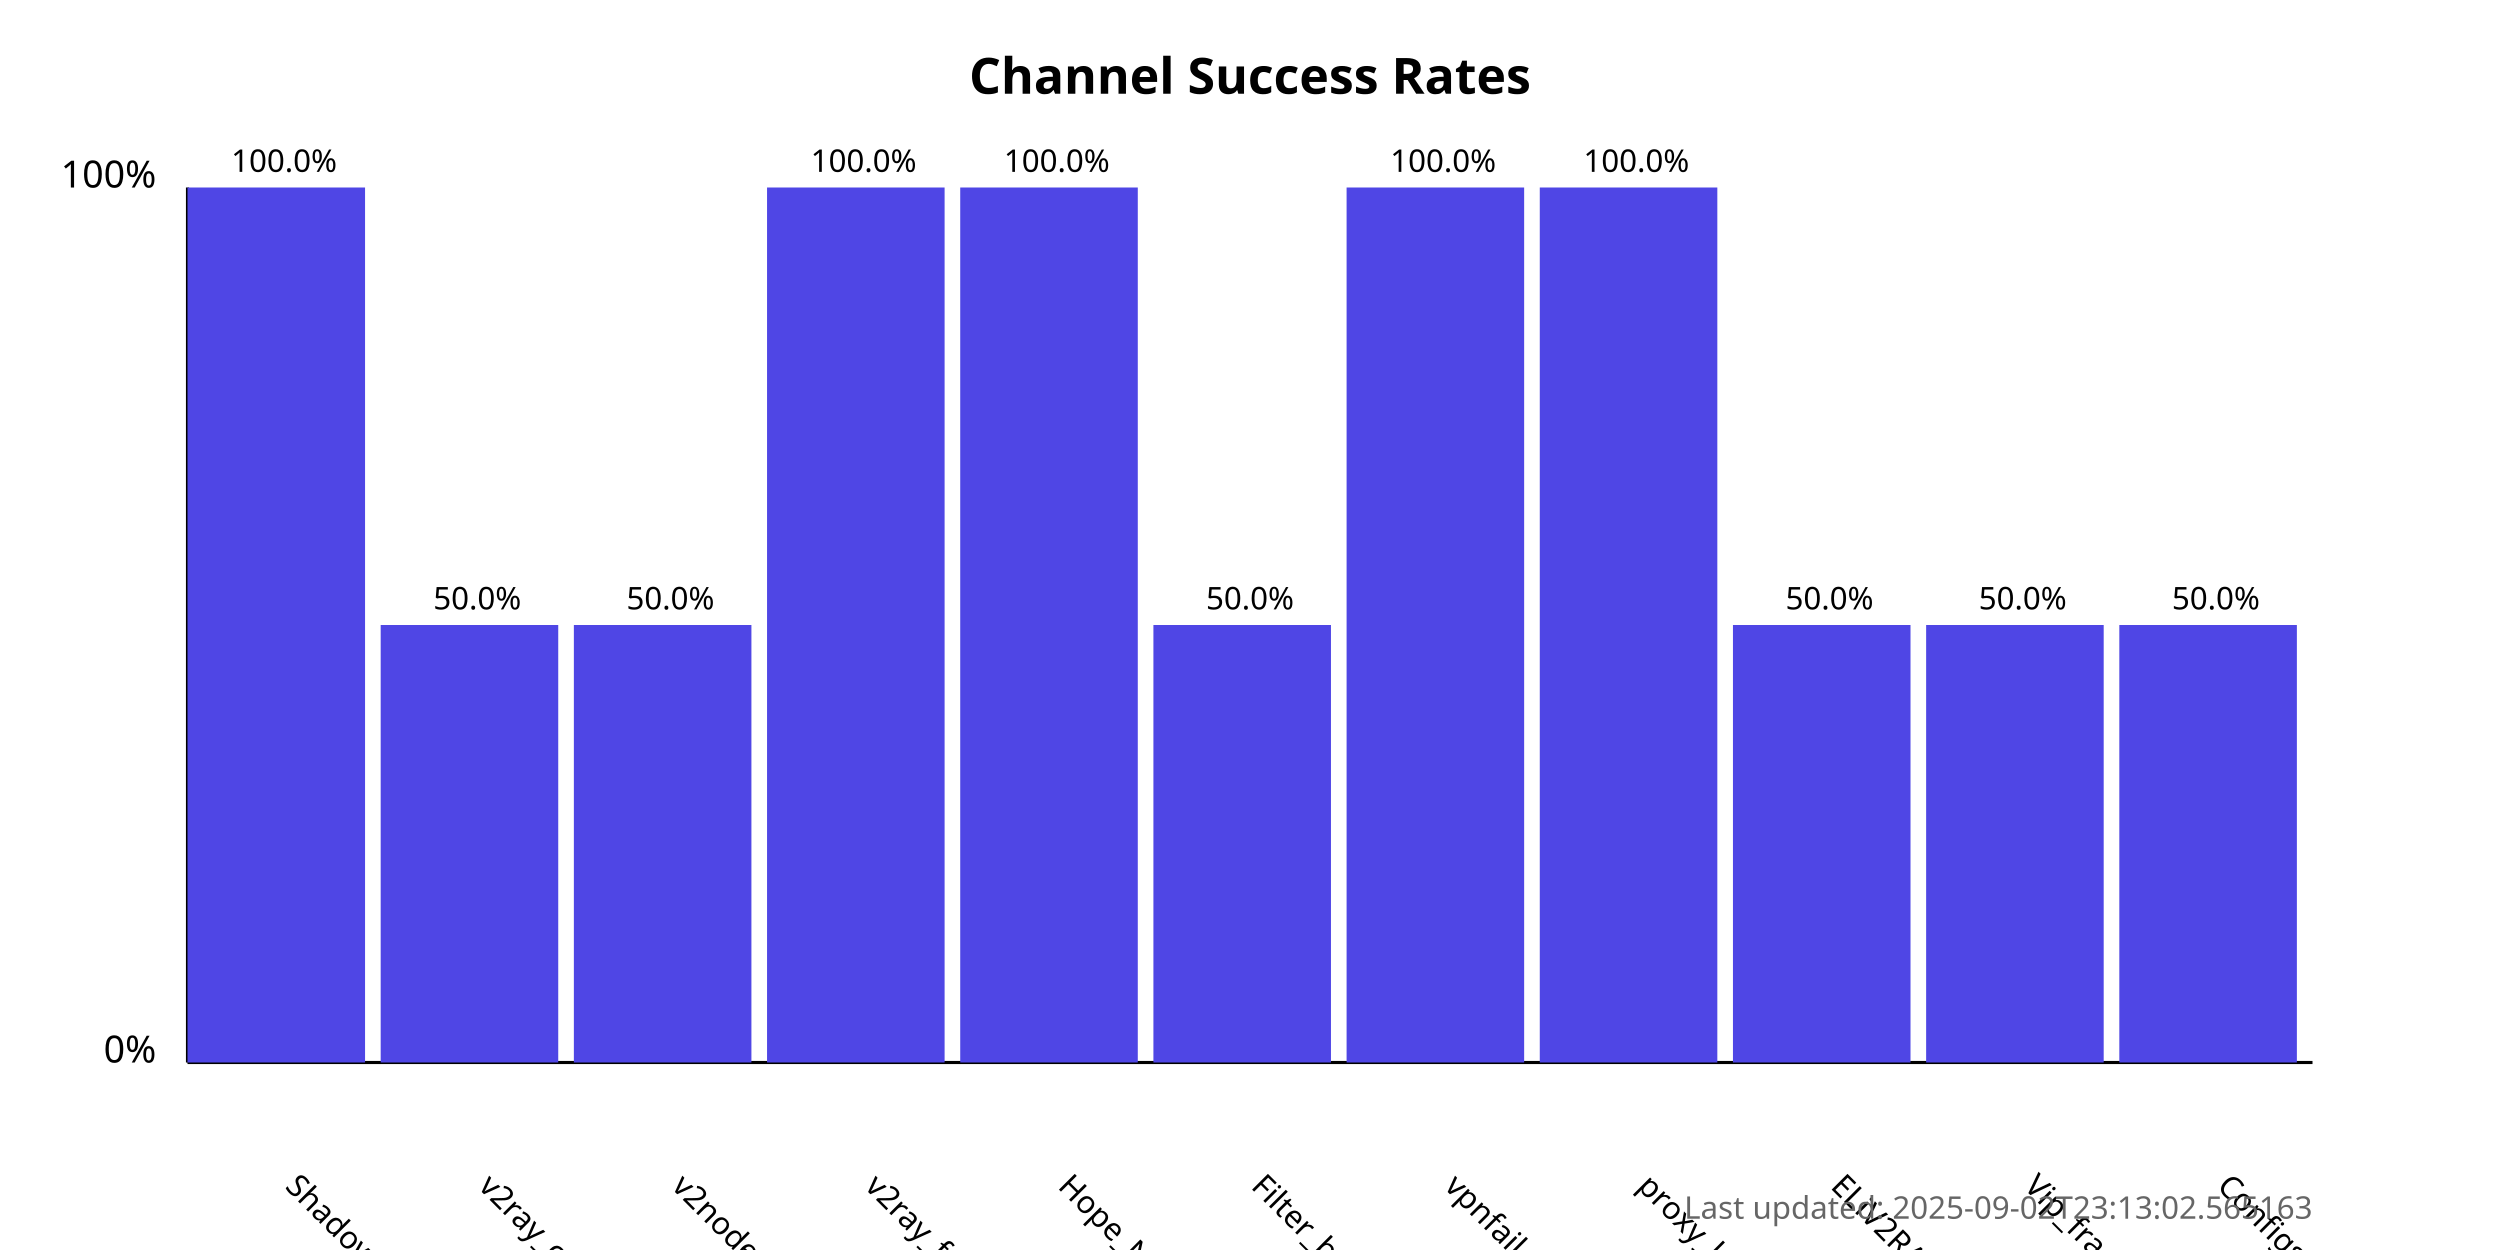
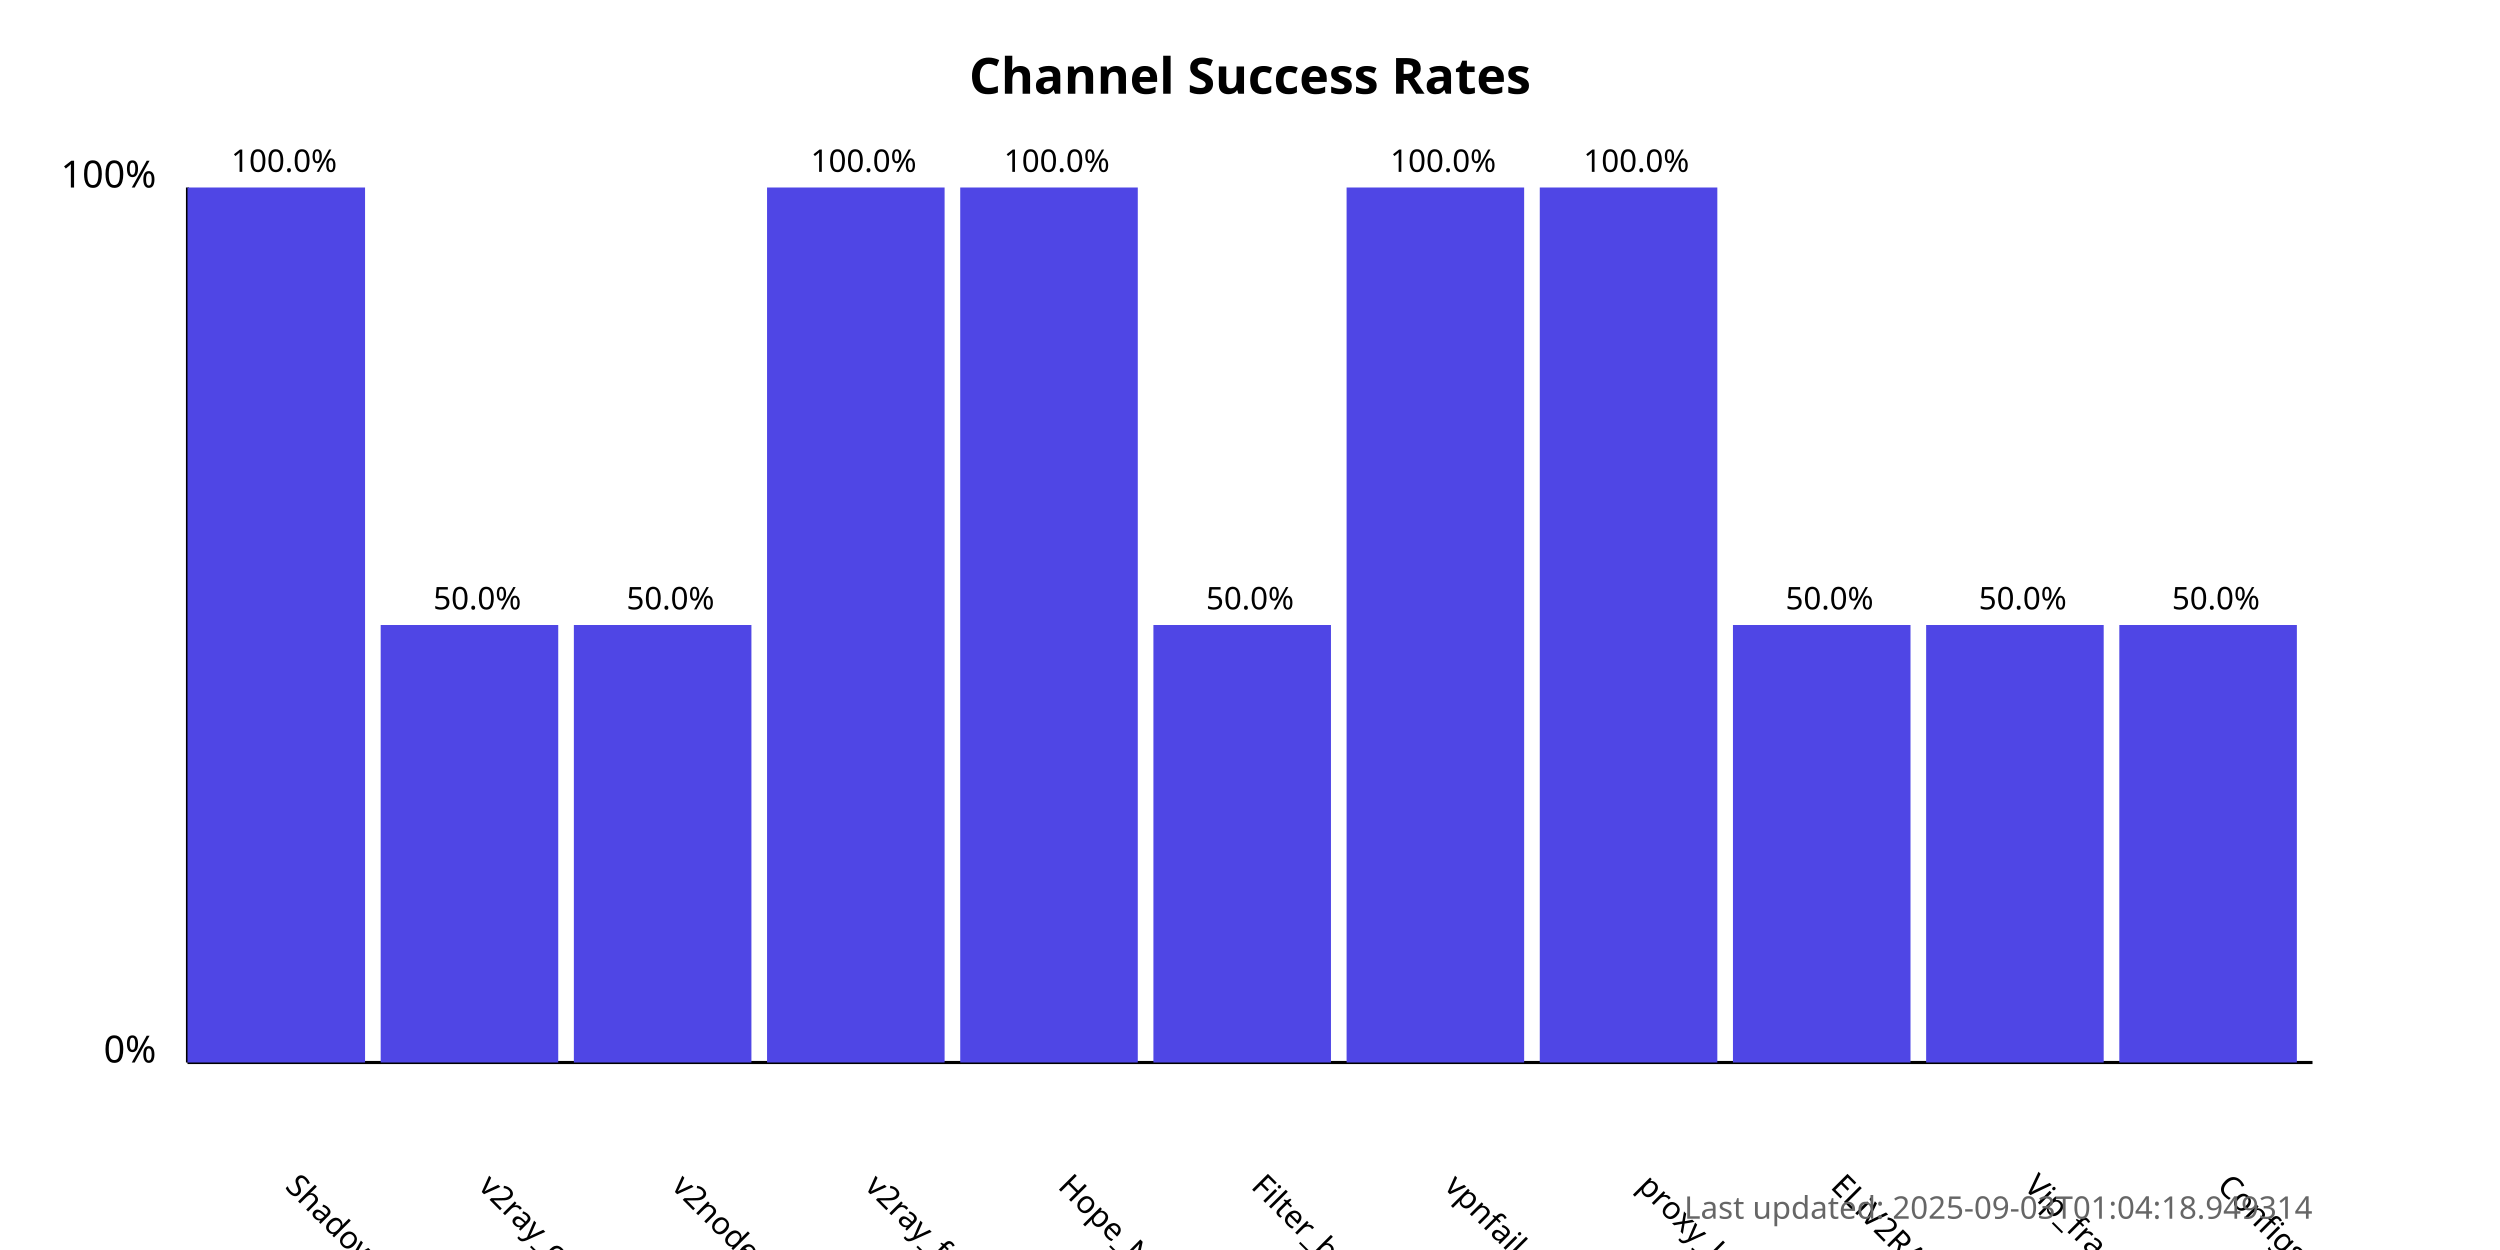
<svg xmlns="http://www.w3.org/2000/svg" width="800" height="400">
  <style>
            .chart-title { font: bold 16px sans-serif; }
            .axis-label { font: 12px sans-serif; }
            .tick-label { font: 10px sans-serif; }
            .bar { fill: #4f46e5; }
            .bar:hover { fill: #6366f1; }
            .timestamp { font: 10px sans-serif; fill: #666; }
        </style>
  <text x="400.0" y="30" text-anchor="middle" class="chart-title">
            Channel Success Rates
        </text>
  <line x1="60" y1="340" x2="60" y2="60" stroke="black" stroke-width="1" />
  <line x1="60" y1="340" x2="740" y2="340" stroke="black" stroke-width="1" />
  <text x="50" y="340" text-anchor="end" class="axis-label">0%</text>
  <text x="50" y="60" text-anchor="end" class="axis-label">100%</text>
  <g>
    <rect x="60" y="60.0" width="56.818" height="280.0" class="bar" />
    <text x="90.909" y="380" transform="rotate(45, 90.90909, 380)" text-anchor="start" class="tick-label">
                ShadowProxy66
            </text>
    <text x="90.909" y="55.0" text-anchor="middle" class="tick-label">
                100.0%
            </text>
  </g>
  <g>
    <rect x="121.818" y="200.0" width="56.818" height="140.0" class="bar" />
    <text x="152.727" y="380" transform="rotate(45, 152.7273, 380)" text-anchor="start" class="tick-label">
                v2ray_configs_pool
            </text>
    <text x="152.727" y="195.0" text-anchor="middle" class="tick-label">
                50.0%
            </text>
  </g>
  <g>
    <rect x="183.636" y="200.0" width="56.818" height="140.0" class="bar" />
    <text x="214.545" y="380" transform="rotate(45, 214.5455, 380)" text-anchor="start" class="tick-label">
                v2nodes
            </text>
    <text x="214.545" y="195.0" text-anchor="middle" class="tick-label">
                50.0%
            </text>
  </g>
  <g>
    <rect x="245.455" y="60.0" width="56.818" height="280.0" class="bar" />
    <text x="276.364" y="380" transform="rotate(45, 276.3636, 380)" text-anchor="start" class="tick-label">
                v2ray_free_conf
            </text>
    <text x="276.364" y="55.0" text-anchor="middle" class="tick-label">
                100.0%
            </text>
  </g>
  <g>
    <rect x="307.273" y="60.0" width="56.818" height="280.0" class="bar" />
    <text x="338.182" y="380" transform="rotate(45, 338.1818, 380)" text-anchor="start" class="tick-label">
                Hope_Net
            </text>
    <text x="338.182" y="55.0" text-anchor="middle" class="tick-label">
                100.0%
            </text>
  </g>
  <g>
    <rect x="369.091" y="200.0" width="56.818" height="140.0" class="bar" />
    <text x="400.0" y="380" transform="rotate(45, 400.0, 380)" text-anchor="start" class="tick-label">
                Filter_breaker
            </text>
    <text x="400.0" y="195.0" text-anchor="middle" class="tick-label">
                50.0%
            </text>
  </g>
  <g>
    <rect x="430.909" y="60.0" width="56.818" height="280.0" class="bar" />
    <text x="461.818" y="380" transform="rotate(45, 461.8182, 380)" text-anchor="start" class="tick-label">
                vpnfail_vless
            </text>
    <text x="461.818" y="55.0" text-anchor="middle" class="tick-label">
                100.0%
            </text>
  </g>
  <g>
    <rect x="492.727" y="60.0" width="56.818" height="280.0" class="bar" />
    <text x="523.636" y="380" transform="rotate(45, 523.6364, 380)" text-anchor="start" class="tick-label">
                proxy_kafee
            </text>
    <text x="523.636" y="55.0" text-anchor="middle" class="tick-label">
                100.0%
            </text>
  </g>
  <g>
    <rect x="554.545" y="200.0" width="56.818" height="140.0" class="bar" />
    <text x="585.455" y="380" transform="rotate(45, 585.4545, 380)" text-anchor="start" class="tick-label">
                ELiV2RAY
            </text>
    <text x="585.455" y="195.0" text-anchor="middle" class="tick-label">
                50.0%
            </text>
  </g>
  <g>
    <rect x="616.364" y="200.0" width="56.818" height="140.0" class="bar" />
    <text x="647.273" y="380" transform="rotate(45, 647.2727, 380)" text-anchor="start" class="tick-label">
                Vip_fragment_v2ray
            </text>
    <text x="647.273" y="195.0" text-anchor="middle" class="tick-label">
                50.0%
            </text>
  </g>
  <g>
    <rect x="678.182" y="200.0" width="56.818" height="140.0" class="bar" />
    <text x="709.091" y="380" transform="rotate(45, 709.0909, 380)" text-anchor="start" class="tick-label">
                ConfigsHubPlus
            </text>
    <text x="709.091" y="195.0" text-anchor="middle" class="tick-label">
                50.0%
            </text>
  </g>
  <text x="740" y="390" text-anchor="end" class="timestamp">
-             Last updated: 2025-09-02T23:13:02.565163
+             Last updated: 2025-09-03T01:04:18.949314
        </text>
</svg>
